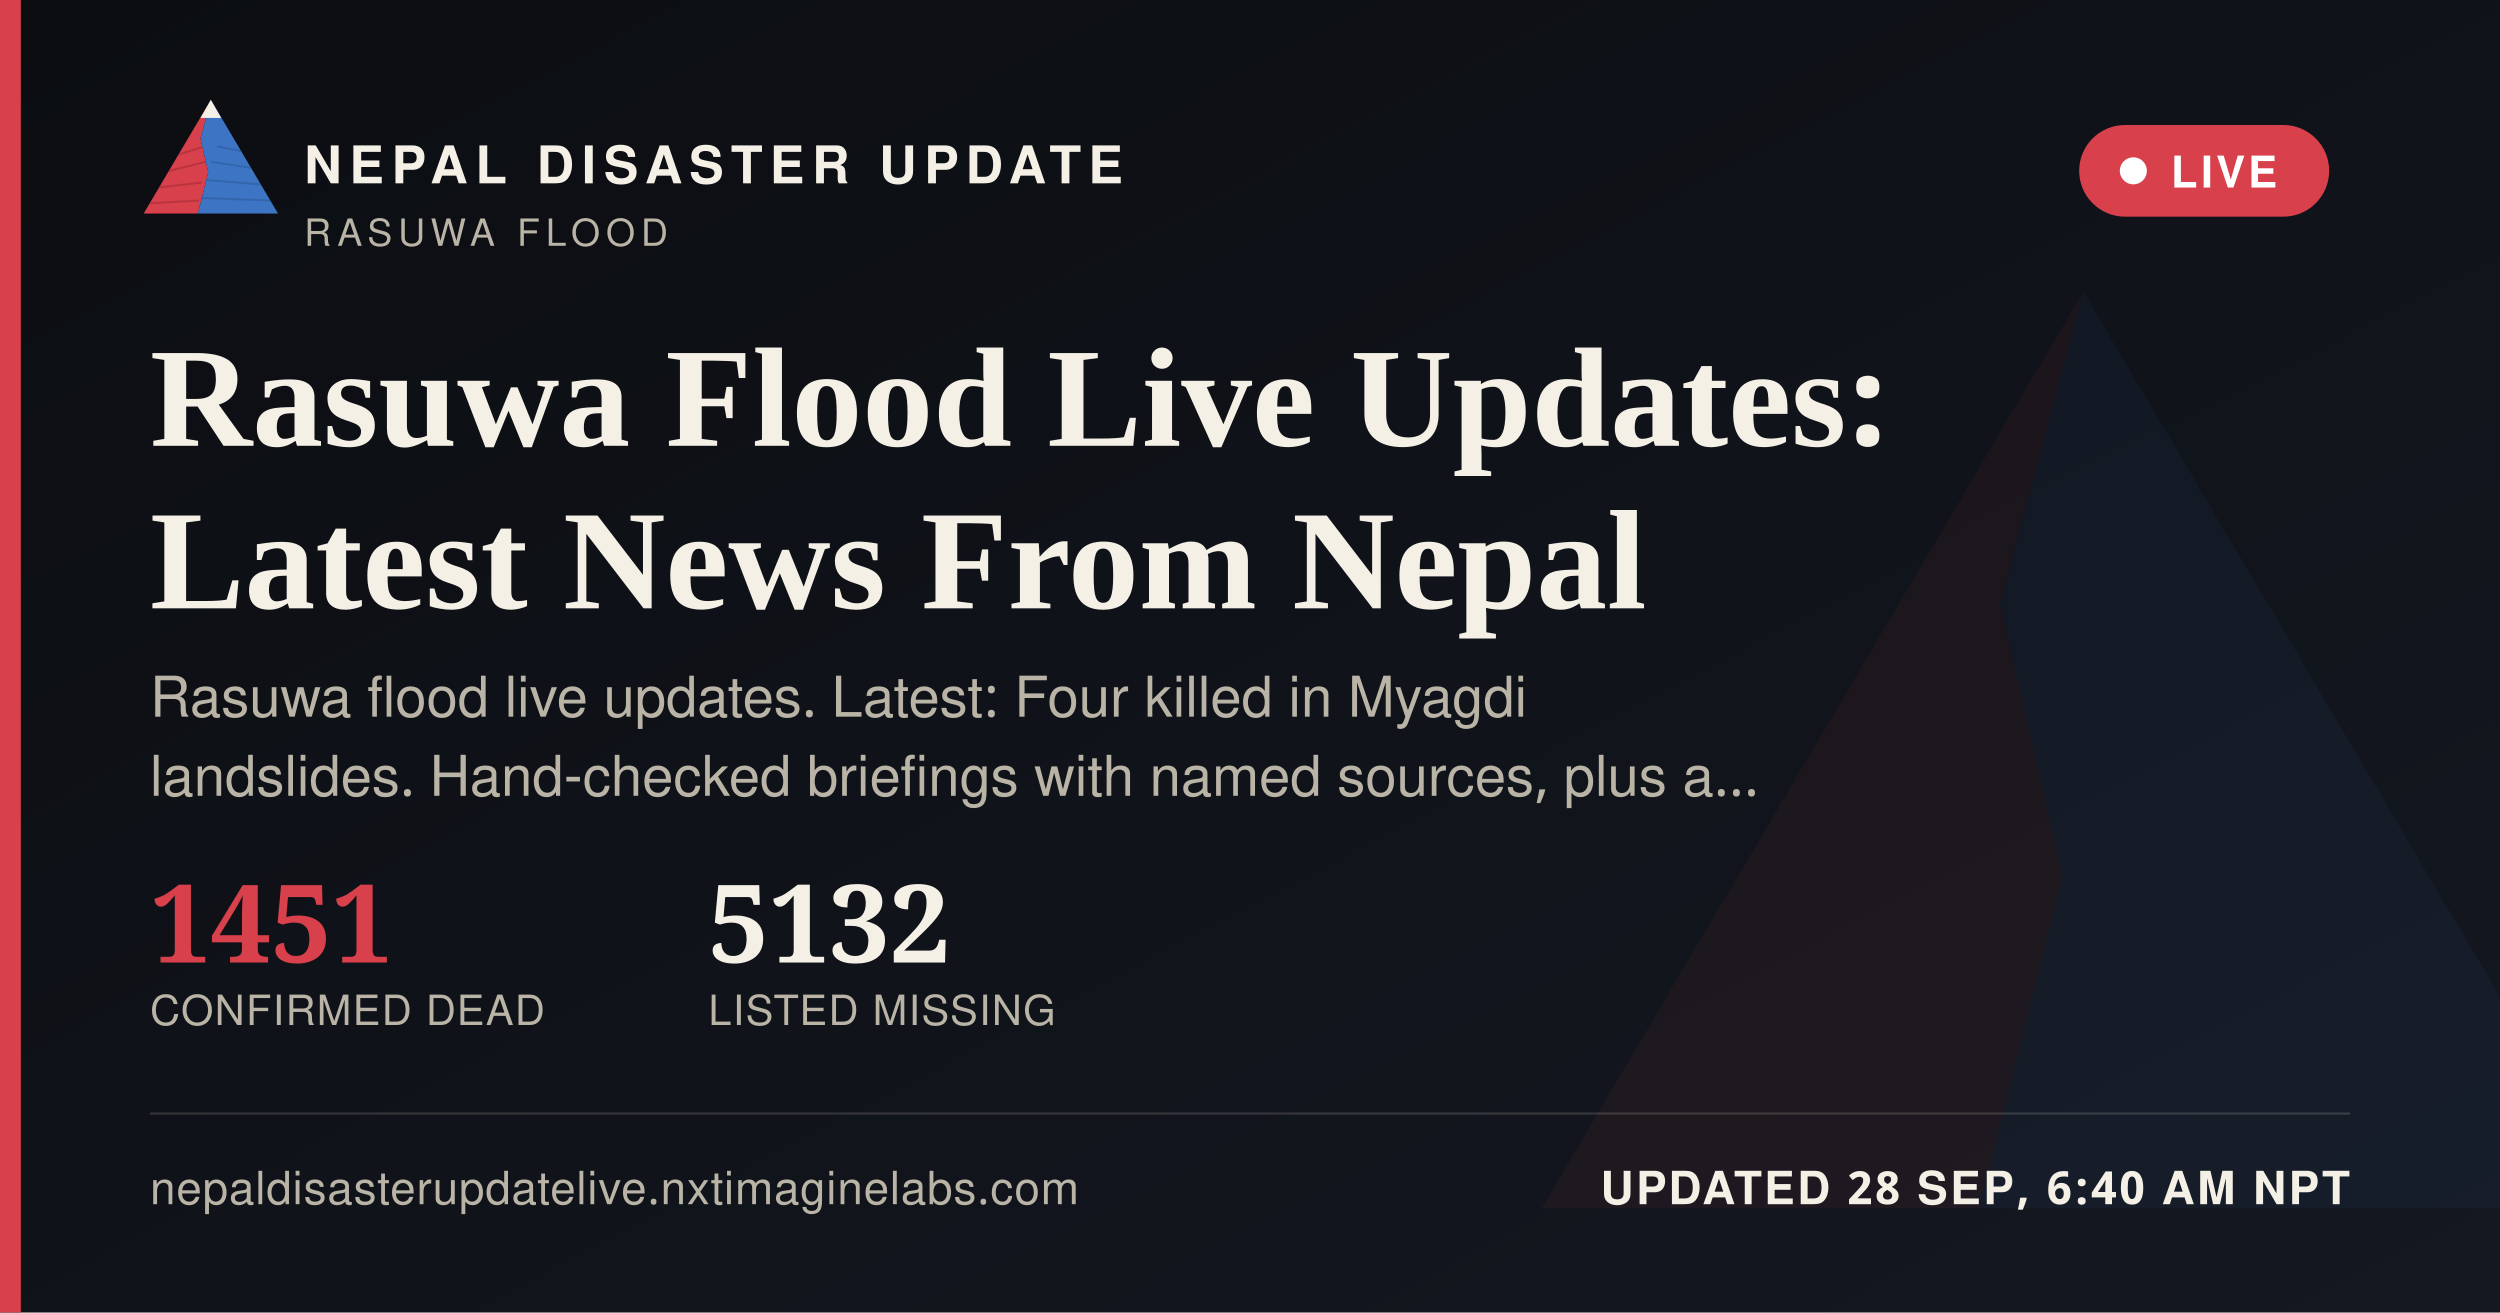
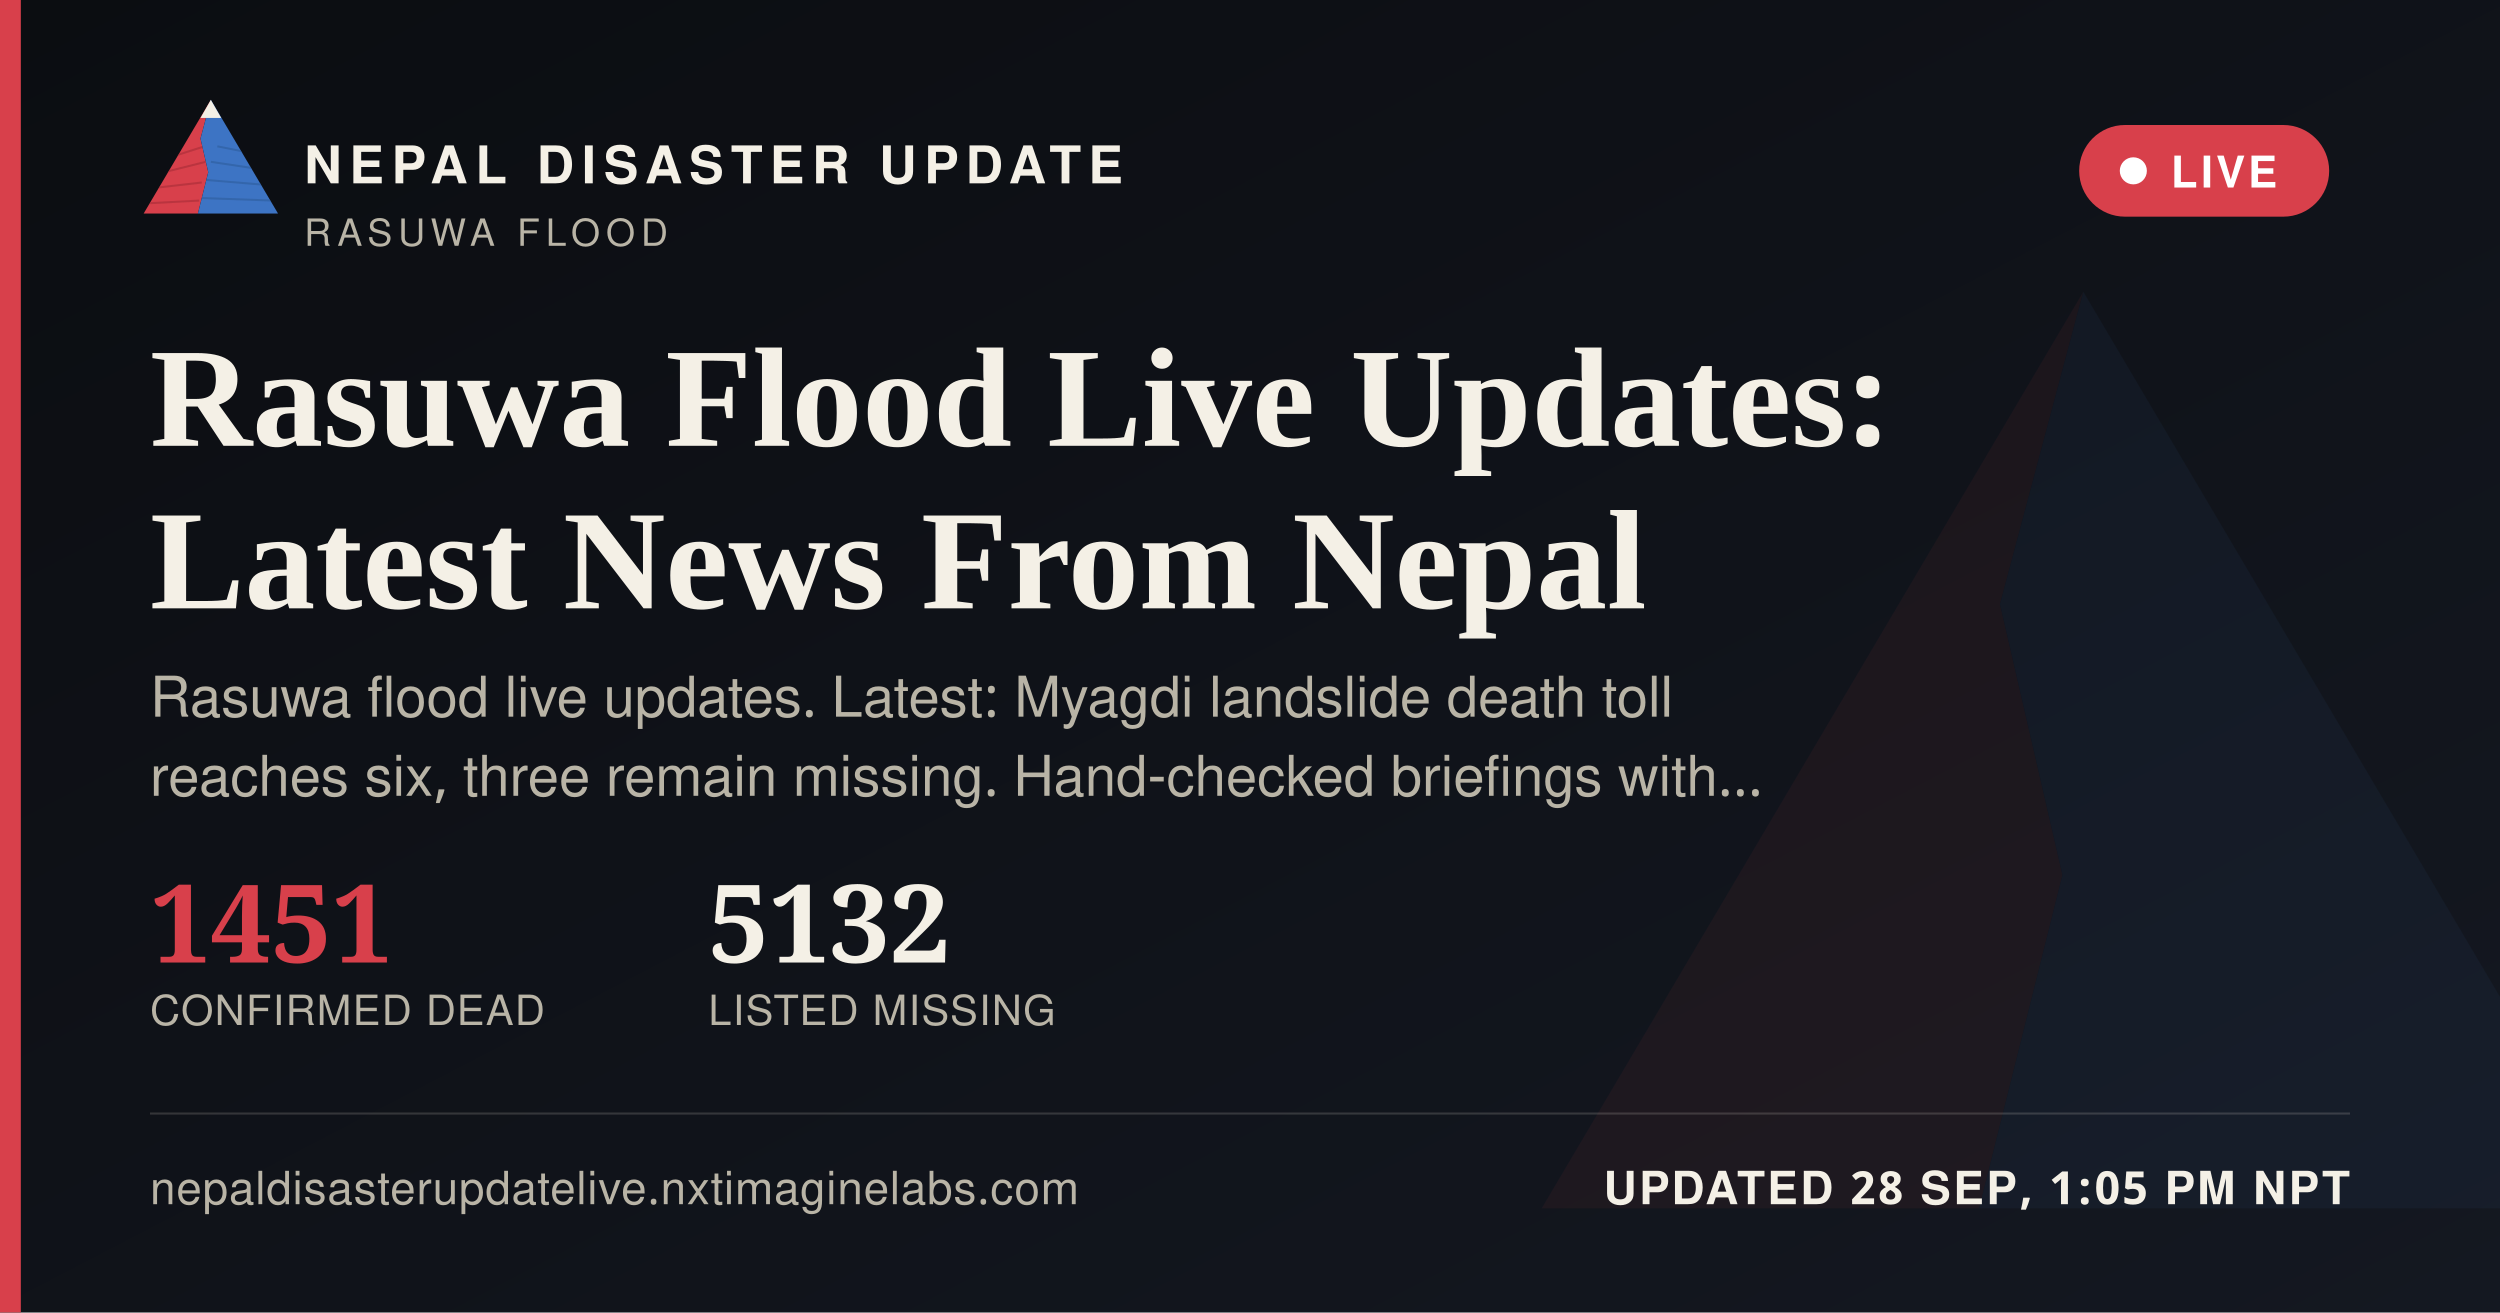
<svg xmlns="http://www.w3.org/2000/svg" width="1200" height="630" viewBox="0 0 1200 630">
  <defs>
    <linearGradient id="ogbg" x1="0" y1="0" x2="1" y2="1">
      <stop offset="0" stop-color="#0B0D11" />
      <stop offset="1" stop-color="#141821" />
    </linearGradient>
  </defs>
  <rect width="1200" height="630" fill="url(#ogbg)" />
  <g transform="translate(700,60) scale(5)" opacity="0.06">
    <polygon points="60,16 52,46 58,72 50,104 8,104" fill="#D8404B" />
    <polygon points="60,16 112,104 50,104 58,72 52,46" fill="#3D74C4" />
  </g>
  <rect x="0" y="0" width="10" height="630" fill="#D8404B" />
  <g transform="translate(64,38) scale(0.62)">
    <g>
      <defs>
        <clipPath id="ogLc">
          <polygon points="60,16 52,46 58,72 50,104 8,104" />
        </clipPath>
        <clipPath id="ogRc">
          <polygon points="60,16 112,104 50,104 58,72 52,46" />
        </clipPath>
      </defs>
      <polygon points="60,16 52,46 58,72 50,104 8,104" fill="#D8404B" />
      <g clip-path="url(#ogLc)" stroke="#A32A34" stroke-width="1.6" fill="none" opacity="0.55">
        <path d="M30,60 L55,52" />
        <path d="M24,72 L56,64" />
        <path d="M18,84 L53,80" />
        <path d="M13,96 L51,94" />
      </g>
      <polygon points="60,16 112,104 50,104 58,72 52,46" fill="#3D74C4" />
      <g clip-path="url(#ogRc)" stroke="#2A5793" stroke-width="1.6" fill="none" opacity="0.5">
        <path d="M65,52 L95,58" />
        <path d="M60,64 L100,70" />
        <path d="M56,78 L104,82" />
        <path d="M52,92 L108,94" />
      </g>
      <polygon points="60,16 52,30 68,30" fill="#F4F0E6" />
    </g>
  </g>
  <text x="146" y="88" font-family="'Public Sans', 'Noto Sans Devanagari', 'Helvetica Neue', Helvetica, Arial, sans-serif" font-size="25" font-weight="800" letter-spacing="3.6" fill="#F4F0E6">NEPAL DISASTER UPDATE</text>
  <text x="146" y="118" font-family="'Public Sans', 'Noto Sans Devanagari', 'Helvetica Neue', Helvetica, Arial, sans-serif" font-size="18" letter-spacing="2.8" fill="#B9B4A6">RASUWA FLOOD</text>
  <g>
    <rect x="998" y="60" width="120" height="44" rx="22" fill="#D8404B" stroke="none" />
    <circle cx="1024" cy="82" r="6.5" fill="#FFFFFF" />
    <text x="1042" y="90" font-family="'Public Sans', 'Noto Sans Devanagari', 'Helvetica Neue', Helvetica, Arial, sans-serif" font-size="21" font-weight="700" letter-spacing="1.6" fill="#FFFFFF">LIVE</text>
  </g>
  <text x="72" y="214" font-family="Newsreader, 'Noto Serif Devanagari', Georgia, 'Times New Roman', serif" font-size="68" font-weight="600" fill="#F4F0E6">Rasuwa Flood Live Updates:</text>
  <text x="72" y="292" font-family="Newsreader, 'Noto Serif Devanagari', Georgia, 'Times New Roman', serif" font-size="68" font-weight="600" fill="#F4F0E6">Latest News From Nepal</text>
-   <text x="72" y="344" font-family="'Public Sans', 'Noto Sans Devanagari', 'Helvetica Neue', Helvetica, Arial, sans-serif" font-size="27" fill="#B9B4A6">Rasuwa flood live updates. Latest: Four killed in Myagdi</text>
-   <text x="72" y="382" font-family="'Public Sans', 'Noto Sans Devanagari', 'Helvetica Neue', Helvetica, Arial, sans-serif" font-size="27" fill="#B9B4A6">landslides. Hand-checked briefings with named sources, plus a…</text>
+   <text x="72" y="344" font-family="'Public Sans', 'Noto Sans Devanagari', 'Helvetica Neue', Helvetica, Arial, sans-serif" font-size="27" fill="#B9B4A6">Rasuwa flood live updates. Latest: Myagdi landslide death toll</text>
+   <text x="72" y="382" font-family="'Public Sans', 'Noto Sans Devanagari', 'Helvetica Neue', Helvetica, Arial, sans-serif" font-size="27" fill="#B9B4A6">reaches six, three remain missing. Hand-checked briefings with…</text>
  <g transform="translate(72,462)">
    <text x="0" y="0" font-family="Newsreader, 'Noto Serif Devanagari', Georgia, 'Times New Roman', serif" font-size="52" font-weight="600" fill="#D8404B">1451</text>
    <text x="0" y="30" font-family="'Public Sans', 'Noto Sans Devanagari', 'Helvetica Neue', Helvetica, Arial, sans-serif" font-size="20" letter-spacing="0.6" fill="#B9B4A6">CONFIRMED DEAD</text>
    <text x="268" y="0" font-family="Newsreader, 'Noto Serif Devanagari', Georgia, 'Times New Roman', serif" font-size="52" font-weight="600" fill="#F4F0E6">5132</text>
    <text x="268" y="30" font-family="'Public Sans', 'Noto Sans Devanagari', 'Helvetica Neue', Helvetica, Arial, sans-serif" font-size="20" letter-spacing="0.6" fill="#B9B4A6">LISTED MISSING</text>
  </g>
  <rect x="72" y="534" width="1056" height="1" fill="rgba(244,240,230,0.16)" />
  <text x="72" y="578" font-family="'Public Sans', 'Noto Sans Devanagari', 'Helvetica Neue', Helvetica, Arial, sans-serif" font-size="22" fill="#B9B4A6" letter-spacing="0.4">nepaldisasterupdatelive.nxtimaginelabs.com</text>
-   <text x="1128" y="578" text-anchor="end" font-family="'Public Sans', 'Noto Sans Devanagari', 'Helvetica Neue', Helvetica, Arial, sans-serif" font-size="22" font-weight="700" letter-spacing="1.2" fill="#F4F0E6">UPDATED 28 SEP, 6:40 AM NPT</text>
+   <text x="1128" y="578" text-anchor="end" font-family="'Public Sans', 'Noto Sans Devanagari', 'Helvetica Neue', Helvetica, Arial, sans-serif" font-size="22" font-weight="700" letter-spacing="1.2" fill="#F4F0E6">UPDATED 28 SEP, 1:05 PM NPT</text>
</svg>
